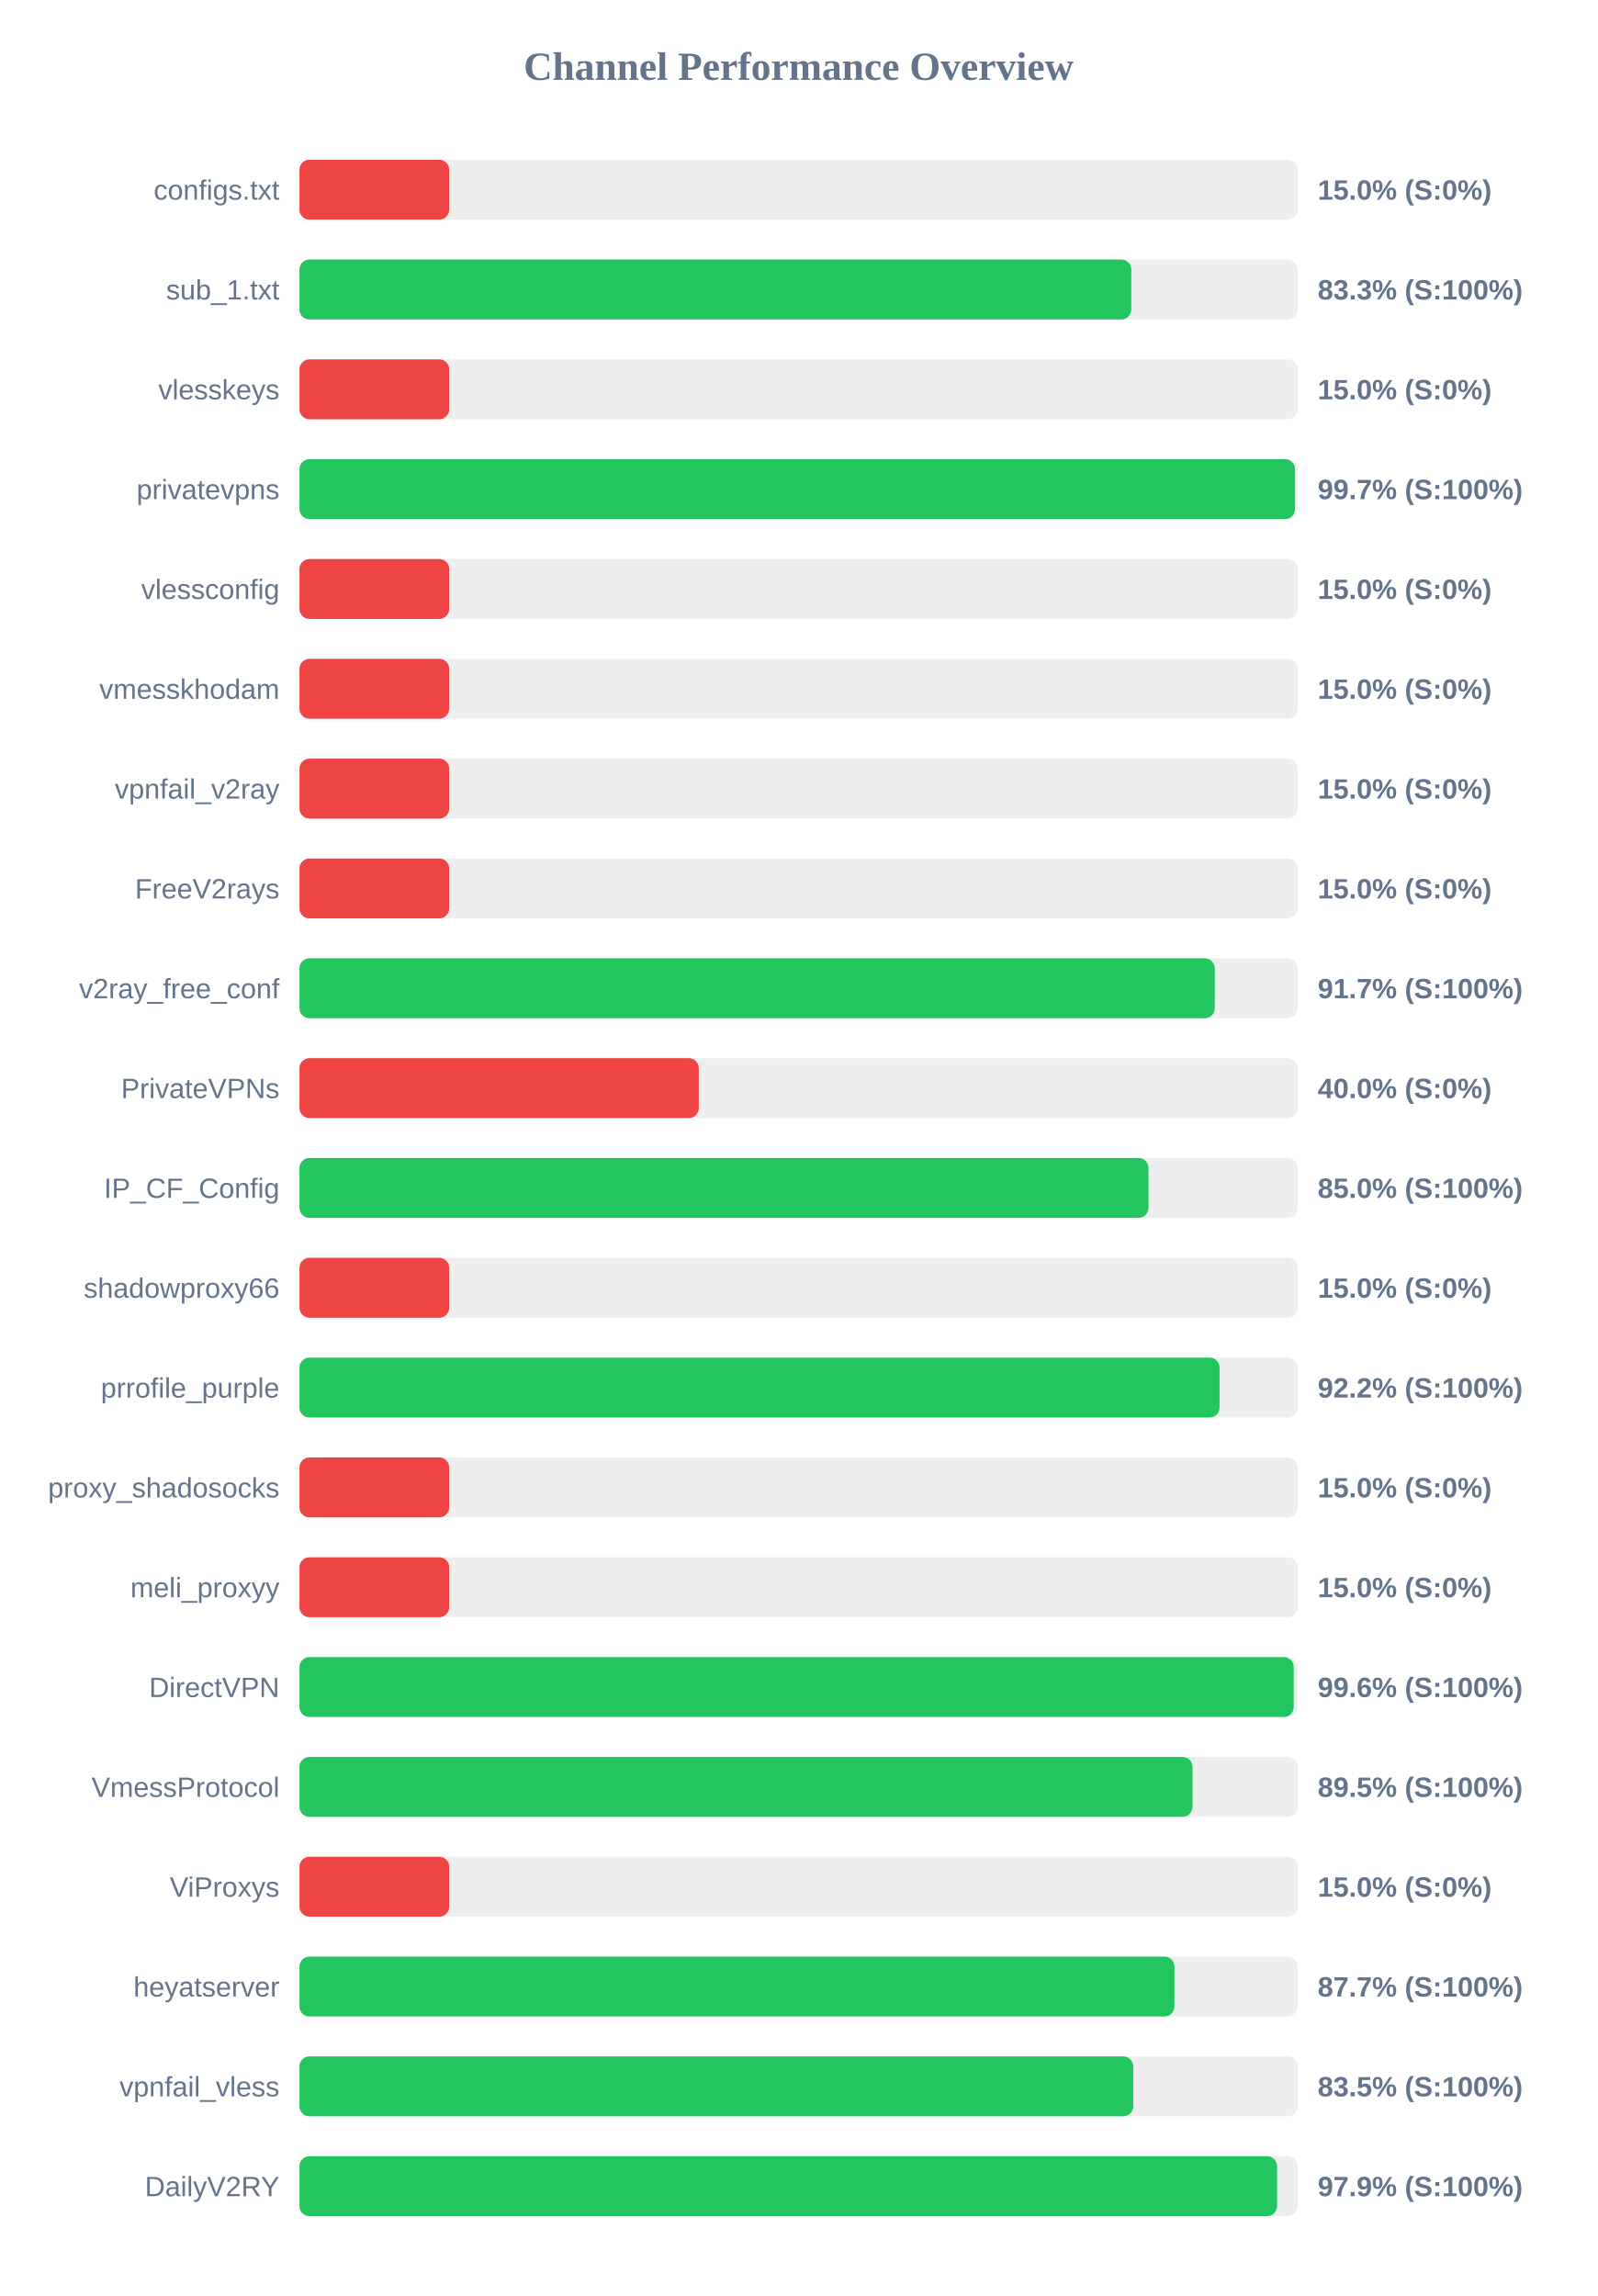
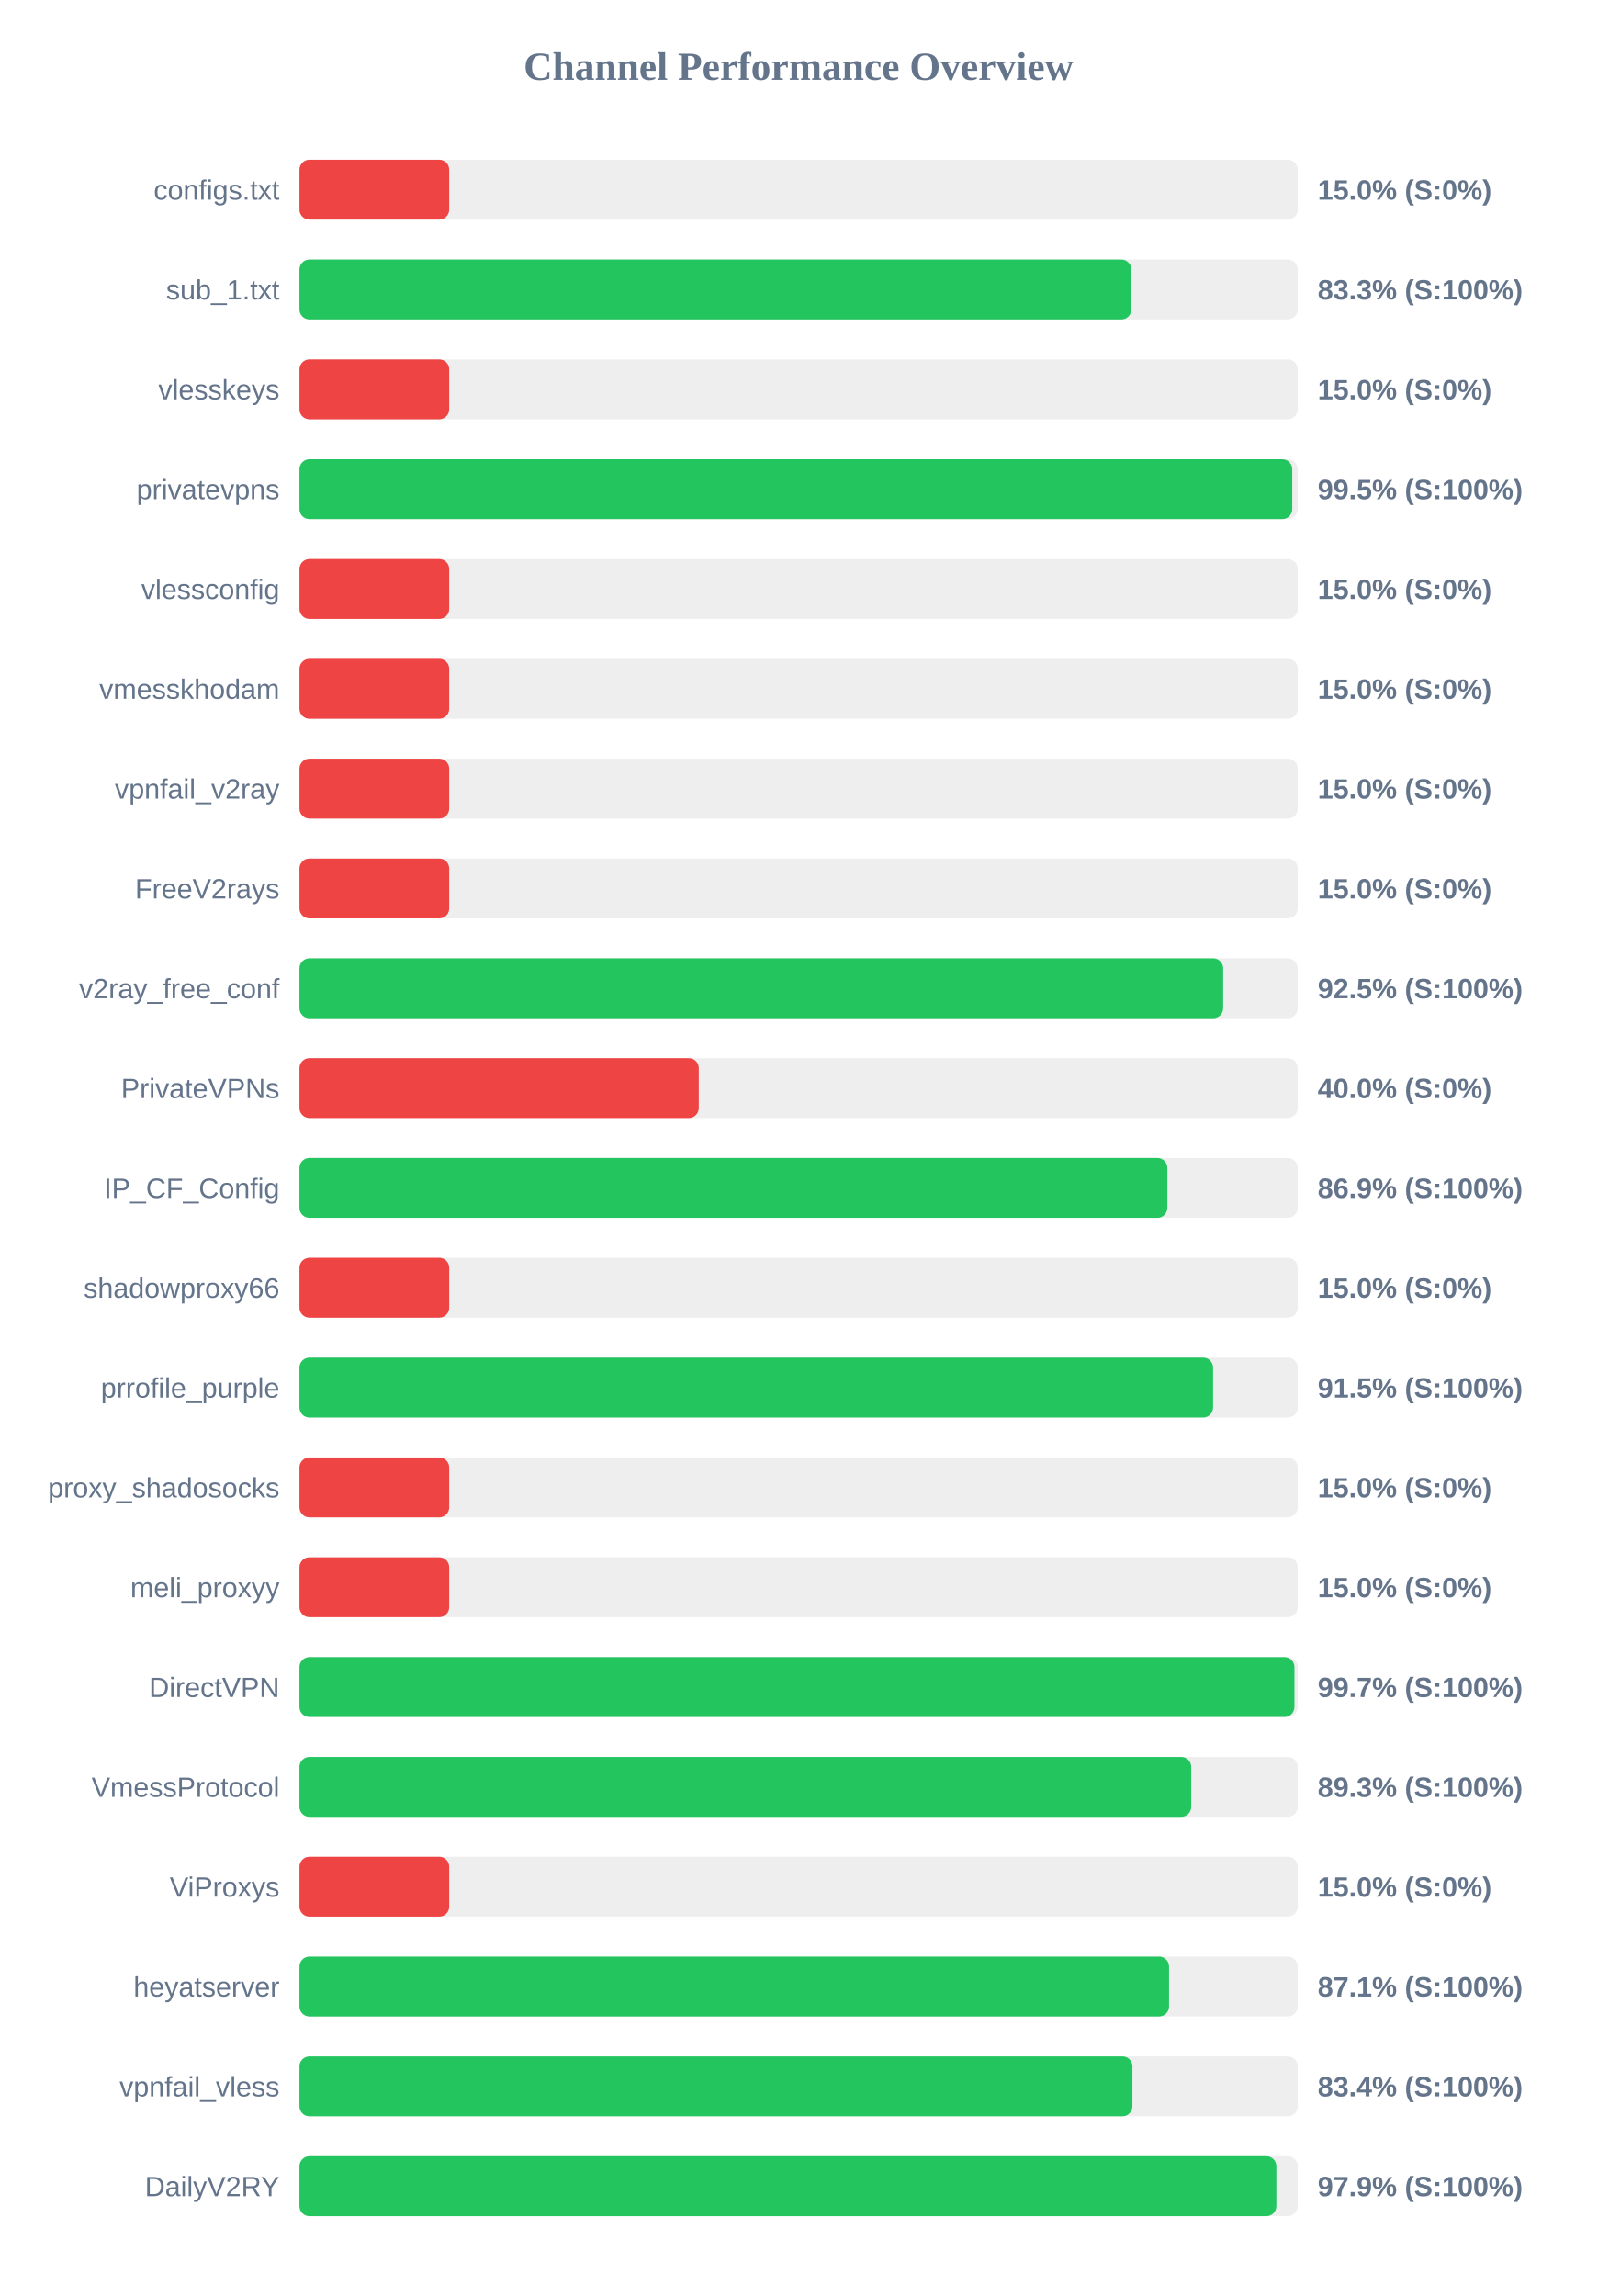
<svg xmlns="http://www.w3.org/2000/svg" width="800" height="1150" version="1.1">
  <style>
        .row { font: 14px Arial; fill: #64748b; }
        .score { font: bold 14px Arial; fill: #64748b; }
    </style>
  <text x="400" y="40" text-anchor="middle" font-size="20px" font-weight="bold" fill="#64748b">Channel Performance Overview</text>
  <rect x="150" y="80" width="500" height="30" fill="#eee" rx="5" />
  <rect x="150" y="80" width="75.0" height="30" fill="#ef4444" rx="5" />
  <text x="140" y="100" text-anchor="end" class="row">configs.txt</text>
  <text x="660" y="100" text-anchor="start" class="score">15.0% (S:0%)</text>
  <rect x="150" y="130" width="500" height="30" fill="#eee" rx="5" />
  <rect x="150" y="130" width="416.65" height="30" fill="#22c55e" rx="5" />
  <text x="140" y="150" text-anchor="end" class="row">sub_1.txt</text>
  <text x="660" y="150" text-anchor="start" class="score">83.3% (S:100%)</text>
  <rect x="150" y="180" width="500" height="30" fill="#eee" rx="5" />
  <rect x="150" y="180" width="75.0" height="30" fill="#ef4444" rx="5" />
  <text x="140" y="200" text-anchor="end" class="row">vlesskeys</text>
  <text x="660" y="200" text-anchor="start" class="score">15.0% (S:0%)</text>
  <rect x="150" y="230" width="500" height="30" fill="#eee" rx="5" />
-   <rect x="150" y="230" width="498.65" height="30" fill="#22c55e" rx="5" />
+   <rect x="150" y="230" width="497.25" height="30" fill="#22c55e" rx="5" />
  <text x="140" y="250" text-anchor="end" class="row">privatevpns</text>
-   <text x="660" y="250" text-anchor="start" class="score">99.7% (S:100%)</text>
+   <text x="660" y="250" text-anchor="start" class="score">99.5% (S:100%)</text>
  <rect x="150" y="280" width="500" height="30" fill="#eee" rx="5" />
  <rect x="150" y="280" width="75.0" height="30" fill="#ef4444" rx="5" />
  <text x="140" y="300" text-anchor="end" class="row">vlessconfig</text>
  <text x="660" y="300" text-anchor="start" class="score">15.0% (S:0%)</text>
  <rect x="150" y="330" width="500" height="30" fill="#eee" rx="5" />
  <rect x="150" y="330" width="75.0" height="30" fill="#ef4444" rx="5" />
  <text x="140" y="350" text-anchor="end" class="row">vmesskhodam</text>
  <text x="660" y="350" text-anchor="start" class="score">15.0% (S:0%)</text>
  <rect x="150" y="380" width="500" height="30" fill="#eee" rx="5" />
  <rect x="150" y="380" width="75.0" height="30" fill="#ef4444" rx="5" />
  <text x="140" y="400" text-anchor="end" class="row">vpnfail_v2ray</text>
  <text x="660" y="400" text-anchor="start" class="score">15.0% (S:0%)</text>
  <rect x="150" y="430" width="500" height="30" fill="#eee" rx="5" />
  <rect x="150" y="430" width="75.0" height="30" fill="#ef4444" rx="5" />
  <text x="140" y="450" text-anchor="end" class="row">FreeV2rays</text>
  <text x="660" y="450" text-anchor="start" class="score">15.0% (S:0%)</text>
  <rect x="150" y="480" width="500" height="30" fill="#eee" rx="5" />
-   <rect x="150" y="480" width="458.45" height="30" fill="#22c55e" rx="5" />
+   <rect x="150" y="480" width="462.65" height="30" fill="#22c55e" rx="5" />
  <text x="140" y="500" text-anchor="end" class="row">v2ray_free_conf</text>
-   <text x="660" y="500" text-anchor="start" class="score">91.7% (S:100%)</text>
+   <text x="660" y="500" text-anchor="start" class="score">92.5% (S:100%)</text>
  <rect x="150" y="530" width="500" height="30" fill="#eee" rx="5" />
  <rect x="150" y="530" width="200.0" height="30" fill="#ef4444" rx="5" />
  <text x="140" y="550" text-anchor="end" class="row">PrivateVPNs</text>
  <text x="660" y="550" text-anchor="start" class="score">40.0% (S:0%)</text>
  <rect x="150" y="580" width="500" height="30" fill="#eee" rx="5" />
-   <rect x="150" y="580" width="425.25" height="30" fill="#22c55e" rx="5" />
+   <rect x="150" y="580" width="434.7" height="30" fill="#22c55e" rx="5" />
  <text x="140" y="600" text-anchor="end" class="row">IP_CF_Config</text>
-   <text x="660" y="600" text-anchor="start" class="score">85.0% (S:100%)</text>
+   <text x="660" y="600" text-anchor="start" class="score">86.9% (S:100%)</text>
  <rect x="150" y="630" width="500" height="30" fill="#eee" rx="5" />
  <rect x="150" y="630" width="75.0" height="30" fill="#ef4444" rx="5" />
  <text x="140" y="650" text-anchor="end" class="row">shadowproxy66</text>
  <text x="660" y="650" text-anchor="start" class="score">15.0% (S:0%)</text>
  <rect x="150" y="680" width="500" height="30" fill="#eee" rx="5" />
-   <rect x="150" y="680" width="460.85" height="30" fill="#22c55e" rx="5" />
+   <rect x="150" y="680" width="457.6" height="30" fill="#22c55e" rx="5" />
  <text x="140" y="700" text-anchor="end" class="row">prrofile_purple</text>
-   <text x="660" y="700" text-anchor="start" class="score">92.2% (S:100%)</text>
+   <text x="660" y="700" text-anchor="start" class="score">91.5% (S:100%)</text>
  <rect x="150" y="730" width="500" height="30" fill="#eee" rx="5" />
  <rect x="150" y="730" width="75.0" height="30" fill="#ef4444" rx="5" />
  <text x="140" y="750" text-anchor="end" class="row">proxy_shadosocks</text>
  <text x="660" y="750" text-anchor="start" class="score">15.0% (S:0%)</text>
  <rect x="150" y="780" width="500" height="30" fill="#eee" rx="5" />
  <rect x="150" y="780" width="75.0" height="30" fill="#ef4444" rx="5" />
  <text x="140" y="800" text-anchor="end" class="row">meli_proxyy</text>
  <text x="660" y="800" text-anchor="start" class="score">15.0% (S:0%)</text>
  <rect x="150" y="830" width="500" height="30" fill="#eee" rx="5" />
-   <rect x="150" y="830" width="498.0" height="30" fill="#22c55e" rx="5" />
+   <rect x="150" y="830" width="498.35" height="30" fill="#22c55e" rx="5" />
  <text x="140" y="850" text-anchor="end" class="row">DirectVPN</text>
-   <text x="660" y="850" text-anchor="start" class="score">99.6% (S:100%)</text>
+   <text x="660" y="850" text-anchor="start" class="score">99.7% (S:100%)</text>
  <rect x="150" y="880" width="500" height="30" fill="#eee" rx="5" />
-   <rect x="150" y="880" width="447.3" height="30" fill="#22c55e" rx="5" />
+   <rect x="150" y="880" width="446.65" height="30" fill="#22c55e" rx="5" />
  <text x="140" y="900" text-anchor="end" class="row">VmessProtocol</text>
-   <text x="660" y="900" text-anchor="start" class="score">89.5% (S:100%)</text>
+   <text x="660" y="900" text-anchor="start" class="score">89.3% (S:100%)</text>
  <rect x="150" y="930" width="500" height="30" fill="#eee" rx="5" />
  <rect x="150" y="930" width="75.0" height="30" fill="#ef4444" rx="5" />
  <text x="140" y="950" text-anchor="end" class="row">ViProxys</text>
  <text x="660" y="950" text-anchor="start" class="score">15.0% (S:0%)</text>
  <rect x="150" y="980" width="500" height="30" fill="#eee" rx="5" />
-   <rect x="150" y="980" width="438.25" height="30" fill="#22c55e" rx="5" />
+   <rect x="150" y="980" width="435.55" height="30" fill="#22c55e" rx="5" />
  <text x="140" y="1000" text-anchor="end" class="row">heyatserver</text>
-   <text x="660" y="1000" text-anchor="start" class="score">87.7% (S:100%)</text>
+   <text x="660" y="1000" text-anchor="start" class="score">87.1% (S:100%)</text>
  <rect x="150" y="1030" width="500" height="30" fill="#eee" rx="5" />
-   <rect x="150" y="1030" width="417.6" height="30" fill="#22c55e" rx="5" />
+   <rect x="150" y="1030" width="417.2" height="30" fill="#22c55e" rx="5" />
  <text x="140" y="1050" text-anchor="end" class="row">vpnfail_vless</text>
-   <text x="660" y="1050" text-anchor="start" class="score">83.5% (S:100%)</text>
+   <text x="660" y="1050" text-anchor="start" class="score">83.4% (S:100%)</text>
  <rect x="150" y="1080" width="500" height="30" fill="#eee" rx="5" />
-   <rect x="150" y="1080" width="489.65" height="30" fill="#22c55e" rx="5" />
+   <rect x="150" y="1080" width="489.3" height="30" fill="#22c55e" rx="5" />
  <text x="140" y="1100" text-anchor="end" class="row">DailyV2RY</text>
  <text x="660" y="1100" text-anchor="start" class="score">97.9% (S:100%)</text>
</svg>
